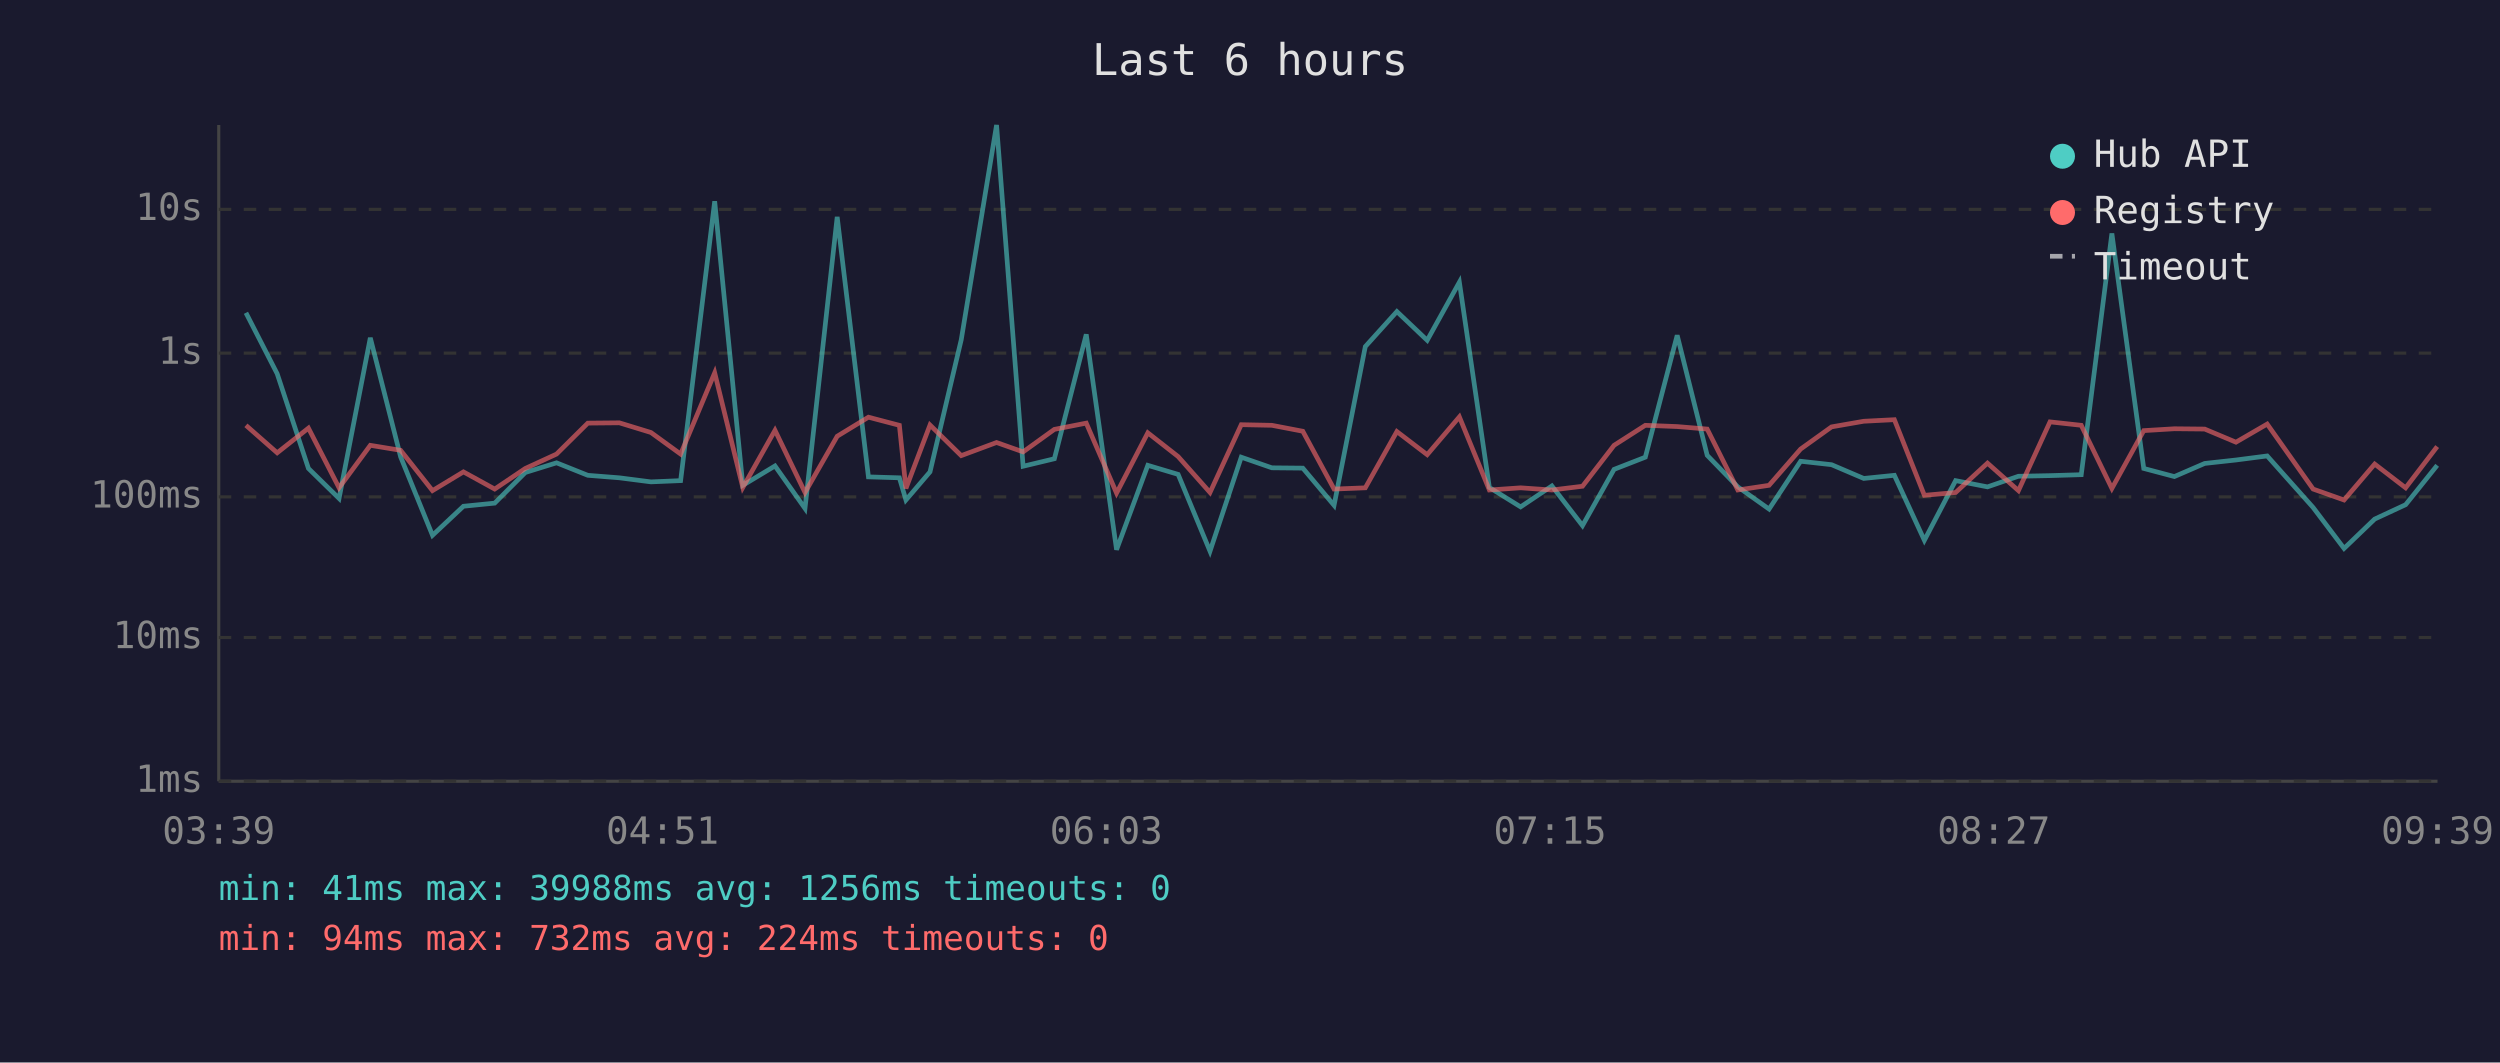
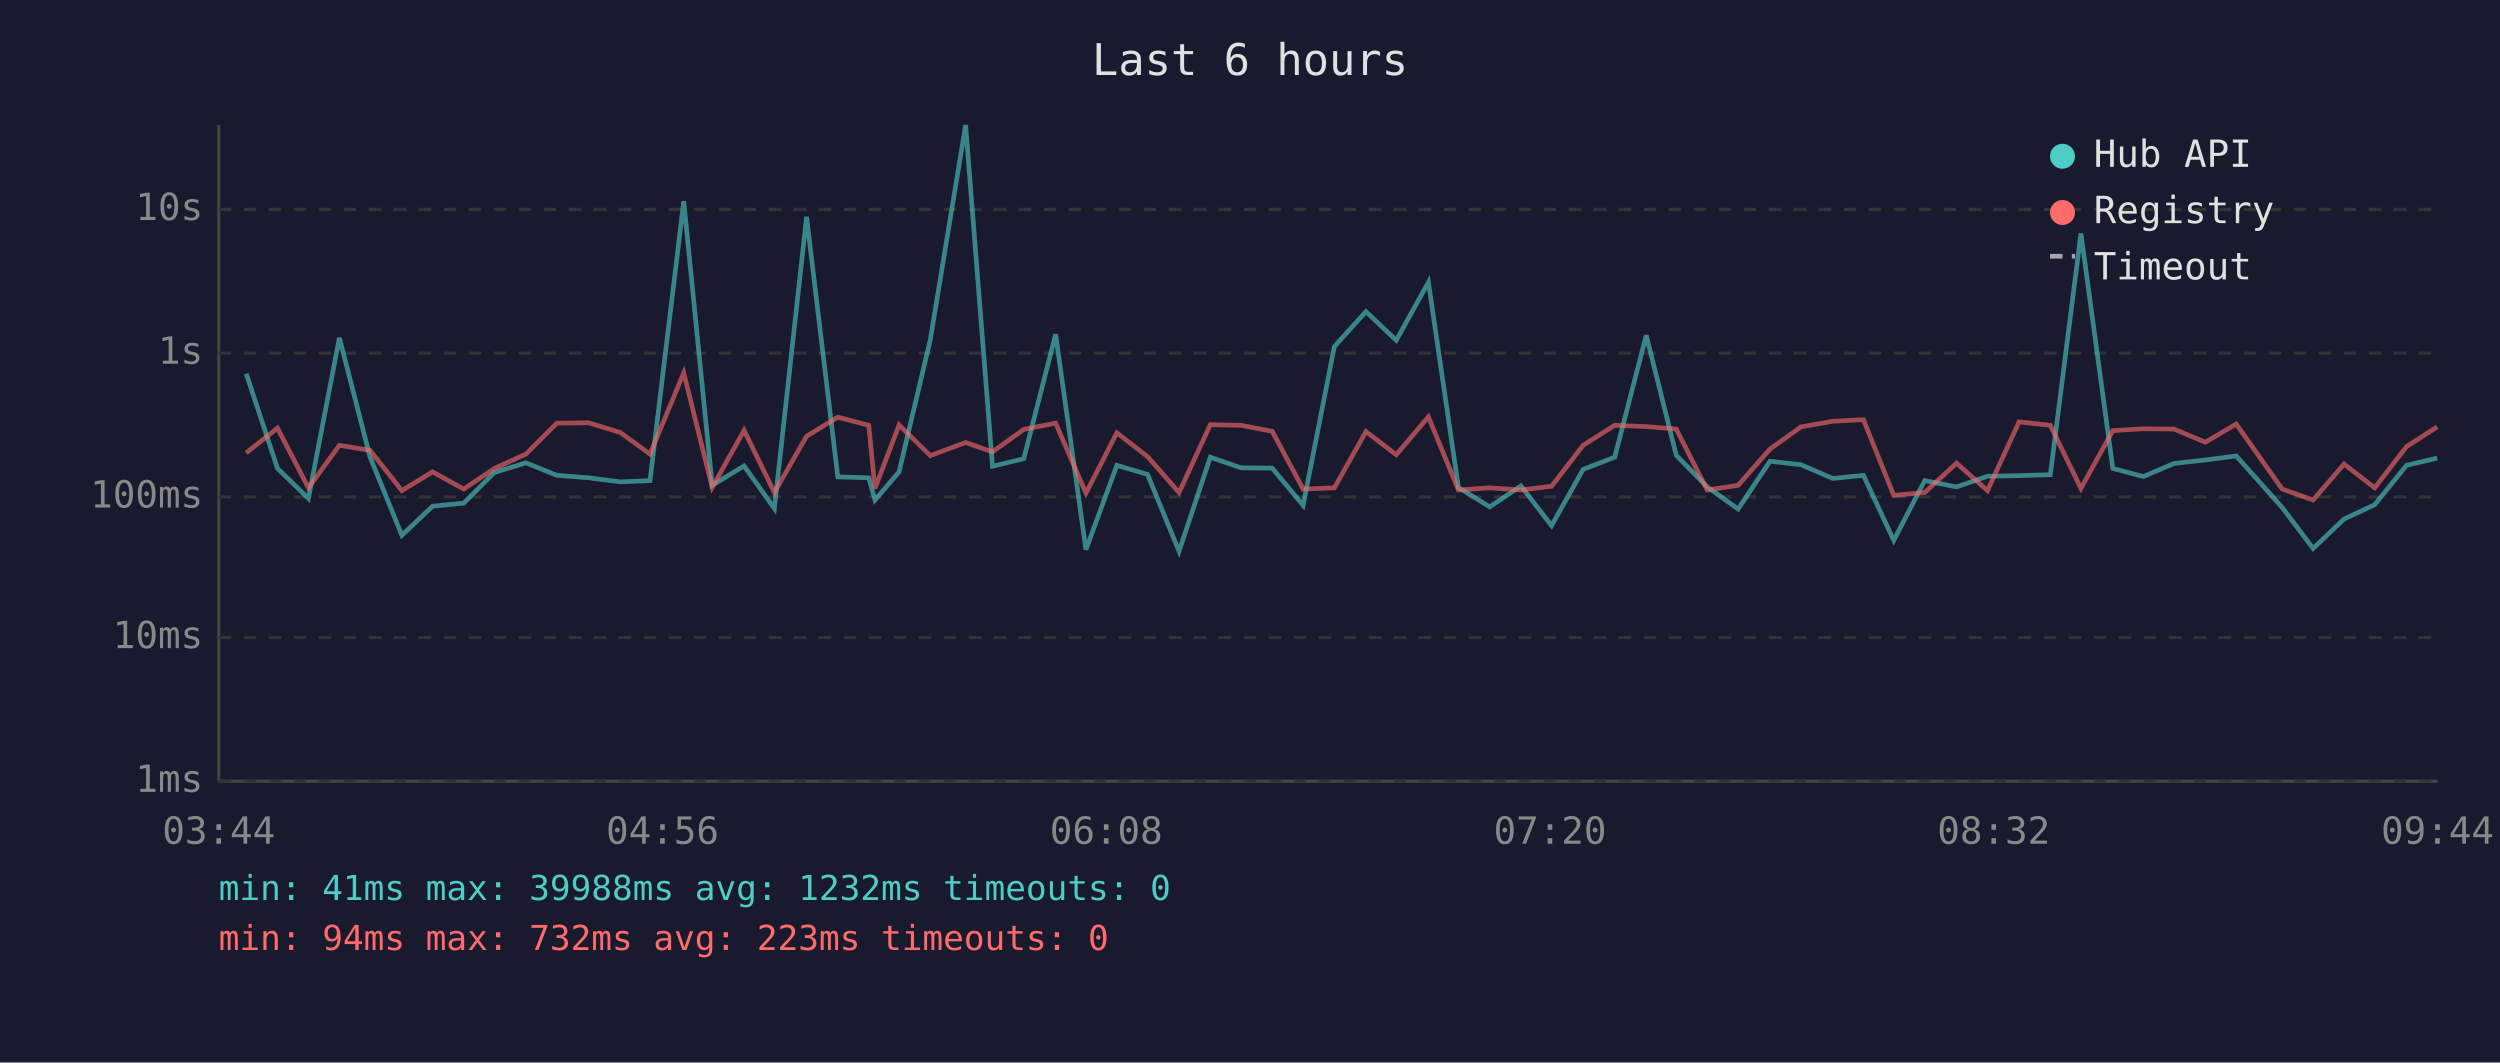
<svg xmlns="http://www.w3.org/2000/svg" viewBox="0 0 800 340" font-family="monospace" font-size="12">
  <rect width="800" height="340" fill="#1a1a2e" />
  <text x="400" y="24" fill="#e0e0e0" font-size="14" text-anchor="middle">Last 6 hours</text>
  <line x1="70" y1="40" x2="70" y2="250" stroke="#444" stroke-width="1" />
  <line x1="70" y1="250" x2="780" y2="250" stroke="#444" stroke-width="1" />
  <line x1="70" y1="250" x2="780" y2="250" stroke="#333" stroke-width="1" stroke-dasharray="4" />
  <text x="65" y="250" fill="#888" text-anchor="end" dominant-baseline="middle">1ms</text>
  <line x1="70" y1="204" x2="780" y2="204" stroke="#333" stroke-width="1" stroke-dasharray="4" />
  <text x="65" y="204" fill="#888" text-anchor="end" dominant-baseline="middle">10ms</text>
  <line x1="70" y1="159" x2="780" y2="159" stroke="#333" stroke-width="1" stroke-dasharray="4" />
  <text x="65" y="159" fill="#888" text-anchor="end" dominant-baseline="middle">100ms</text>
  <line x1="70" y1="113" x2="780" y2="113" stroke="#333" stroke-width="1" stroke-dasharray="4" />
  <text x="65" y="113" fill="#888" text-anchor="end" dominant-baseline="middle">1s</text>
  <line x1="70" y1="67" x2="780" y2="67" stroke="#333" stroke-width="1" stroke-dasharray="4" />
  <text x="65" y="67" fill="#888" text-anchor="end" dominant-baseline="middle">10s</text>
-   <text x="70" y="270" fill="#888" text-anchor="middle">03:39</text>
-   <text x="212" y="270" fill="#888" text-anchor="middle">04:51</text>
-   <text x="354" y="270" fill="#888" text-anchor="middle">06:03</text>
-   <text x="496" y="270" fill="#888" text-anchor="middle">07:15</text>
-   <text x="638" y="270" fill="#888" text-anchor="middle">08:27</text>
-   <text x="780" y="270" fill="#888" text-anchor="middle">09:39</text>
-   <polyline points="78.7,100.1 88.7,119.6 98.7,149.9 108.5,159.5 118.5,108.1 128.2,146.2 138.4,171.3 148.3,162.0 158.3,161.0 168.1,151.2 178.1,148.1 188.1,152.1 198.2,152.9 208.3,154.2 217.8,153.8 228.7,64.4 237.7,155.3 248.0,149.1 257.6,162.7 267.9,69.4 277.9,152.6 287.8,152.9 289.9,160.0 297.6,151.0 307.6,108.7 318.9,40.0 327.4,149.2 337.4,146.8 347.6,107.0 357.3,175.9 367.3,148.9 377.0,151.8 387.2,176.4 397.2,146.3 407.0,149.7 416.9,149.8 426.9,161.7 436.9,110.9 447.0,99.7 456.7,108.9 467.0,90.3 476.6,156.0 486.6,162.2 496.6,155.5 506.4,168.2 516.5,150.2 526.5,146.3 536.7,107.3 546.3,145.7 556.1,155.8 566.1,162.9 576.2,147.6 586.1,148.7 596.4,153.1 606.2,152.1 615.8,172.9 625.8,153.8 636.0,155.8 645.9,152.4 656.0,152.2 666.0,151.9 675.8,74.7 686.0,149.9 695.8,152.5 705.5,148.3 715.5,147.2 725.5,145.9 740.2,162.4 750.1,175.5 759.9,166.1 769.8,161.5 779.9,148.9" fill="none" stroke="#4ecdc4" stroke-width="1.5" opacity="0.6" />
-   <polyline points="78.7,136.1 88.7,144.9 98.7,137.0 108.5,156.1 118.5,142.5 128.2,144.1 138.4,157.0 148.3,151.0 158.3,156.5 168.1,149.9 178.1,145.3 188.1,135.4 198.2,135.3 208.3,138.4 217.8,145.3 228.7,119.3 237.7,156.0 248.0,137.7 257.6,157.6 267.9,139.6 277.9,133.5 287.8,136.1 289.9,156.3 297.6,136.0 307.6,145.8 318.9,141.6 327.4,144.6 337.4,137.4 347.6,135.4 357.3,157.8 367.3,138.5 377.0,146.1 387.2,157.6 397.2,135.9 407.0,136.1 416.9,138.0 426.9,156.5 436.9,156.1 447.0,138.1 456.7,145.5 467.0,133.4 476.6,156.8 486.6,156.1 496.6,156.8 506.4,155.6 516.5,142.5 526.5,136.1 536.7,136.5 546.3,137.3 556.1,156.8 566.1,155.3 576.2,143.7 586.1,136.6 596.4,134.8 606.2,134.3 615.8,158.5 625.8,157.6 636.0,148.2 645.9,157.0 656.0,135.0 666.0,136.1 675.8,156.3 686.0,137.8 695.8,137.2 705.5,137.3 715.5,141.5 725.5,135.7 740.2,156.5 750.1,160.0 759.9,148.5 769.8,156.1 779.9,142.9" fill="none" stroke="#ff6b6b" stroke-width="1.5" opacity="0.6" />
+   <text x="70" y="270" fill="#888" text-anchor="middle">03:44</text>
+   <text x="212" y="270" fill="#888" text-anchor="middle">04:56</text>
+   <text x="354" y="270" fill="#888" text-anchor="middle">06:08</text>
+   <text x="496" y="270" fill="#888" text-anchor="middle">07:20</text>
+   <text x="638" y="270" fill="#888" text-anchor="middle">08:32</text>
+   <text x="780" y="270" fill="#888" text-anchor="middle">09:44</text>
+   <polyline points="78.8,119.6 88.8,149.9 98.7,159.5 108.6,108.1 118.4,146.2 128.6,171.3 138.4,162.0 148.4,161.0 158.2,151.2 168.3,148.1 178.2,152.1 188.4,152.9 198.5,154.2 208.0,153.8 218.8,64.4 227.9,155.3 238.1,149.1 247.8,162.7 258.1,69.4 268.1,152.6 278.0,152.9 280.0,160.0 287.7,151.0 297.7,108.7 309.0,40.0 317.6,149.2 327.6,146.8 337.8,107.0 347.5,175.9 357.4,148.9 367.2,151.8 377.3,176.4 387.3,146.3 397.1,149.7 407.1,149.8 417.0,161.7 427.0,110.9 437.1,99.7 446.8,108.9 457.1,90.3 466.7,156.0 476.7,162.2 486.7,155.5 496.5,168.2 506.6,150.2 516.7,146.3 526.8,107.3 536.4,145.7 546.3,155.8 556.2,162.9 566.4,147.6 576.3,148.7 586.5,153.1 596.3,152.1 606.0,172.9 615.9,153.8 626.1,155.8 636.0,152.4 646.1,152.2 656.1,151.9 665.9,74.7 676.1,149.9 685.9,152.5 695.7,148.3 705.7,147.2 715.6,145.9 730.3,162.4 740.2,175.5 750.1,166.1 759.9,161.5 770.1,148.9 779.9,146.6" fill="none" stroke="#4ecdc4" stroke-width="1.5" opacity="0.6" />
+   <polyline points="78.8,144.9 88.8,137.0 98.7,156.1 108.6,142.5 118.4,144.1 128.6,157.0 138.4,151.0 148.4,156.5 158.2,149.9 168.3,145.3 178.2,135.4 188.4,135.3 198.5,138.4 208.0,145.3 218.8,119.3 227.9,156.0 238.1,137.7 247.8,157.6 258.1,139.6 268.1,133.5 278.0,136.1 280.0,156.3 287.7,136.0 297.7,145.8 309.0,141.6 317.6,144.6 327.6,137.4 337.8,135.4 347.5,157.8 357.4,138.5 367.2,146.1 377.3,157.6 387.3,135.9 397.1,136.1 407.1,138.0 417.0,156.5 427.0,156.1 437.1,138.1 446.8,145.5 457.1,133.4 466.7,156.8 476.7,156.1 486.7,156.8 496.5,155.6 506.6,142.5 516.7,136.1 526.8,136.5 536.4,137.3 546.3,156.8 556.2,155.3 566.4,143.7 576.3,136.6 586.5,134.8 596.3,134.3 606.0,158.5 615.9,157.6 626.1,148.2 636.0,157.0 646.1,135.0 656.1,136.1 665.9,156.3 676.1,137.8 685.9,137.2 695.7,137.3 705.7,141.5 715.6,135.7 730.3,156.5 740.2,160.0 750.1,148.5 759.9,156.1 770.1,142.9 779.9,136.6" fill="none" stroke="#ff6b6b" stroke-width="1.5" opacity="0.6" />
  <circle cx="660" cy="50" r="4" fill="#4ecdc4" />
  <text x="670" y="50" fill="#e0e0e0" dominant-baseline="middle">Hub API</text>
  <circle cx="660" cy="68" r="4" fill="#ff6b6b" />
  <text x="670" y="68" fill="#e0e0e0" dominant-baseline="middle">Registry</text>
  <line x1="656" y1="82" x2="664" y2="82" stroke="#e0e0e0" stroke-width="1.5" stroke-dasharray="4,3" opacity="0.7" />
  <text x="670" y="86" fill="#e0e0e0" dominant-baseline="middle">Timeout</text>
-   <text x="70" y="288" fill="#4ecdc4" font-size="11">min: 41ms  max: 39988ms  avg: 1256ms  timeouts: 0</text>
-   <text x="70" y="304" fill="#ff6b6b" font-size="11">min: 94ms  max: 732ms  avg: 224ms  timeouts: 0</text>
+   <text x="70" y="288" fill="#4ecdc4" font-size="11">min: 41ms  max: 39988ms  avg: 1232ms  timeouts: 0</text>
+   <text x="70" y="304" fill="#ff6b6b" font-size="11">min: 94ms  max: 732ms  avg: 223ms  timeouts: 0</text>
</svg>
